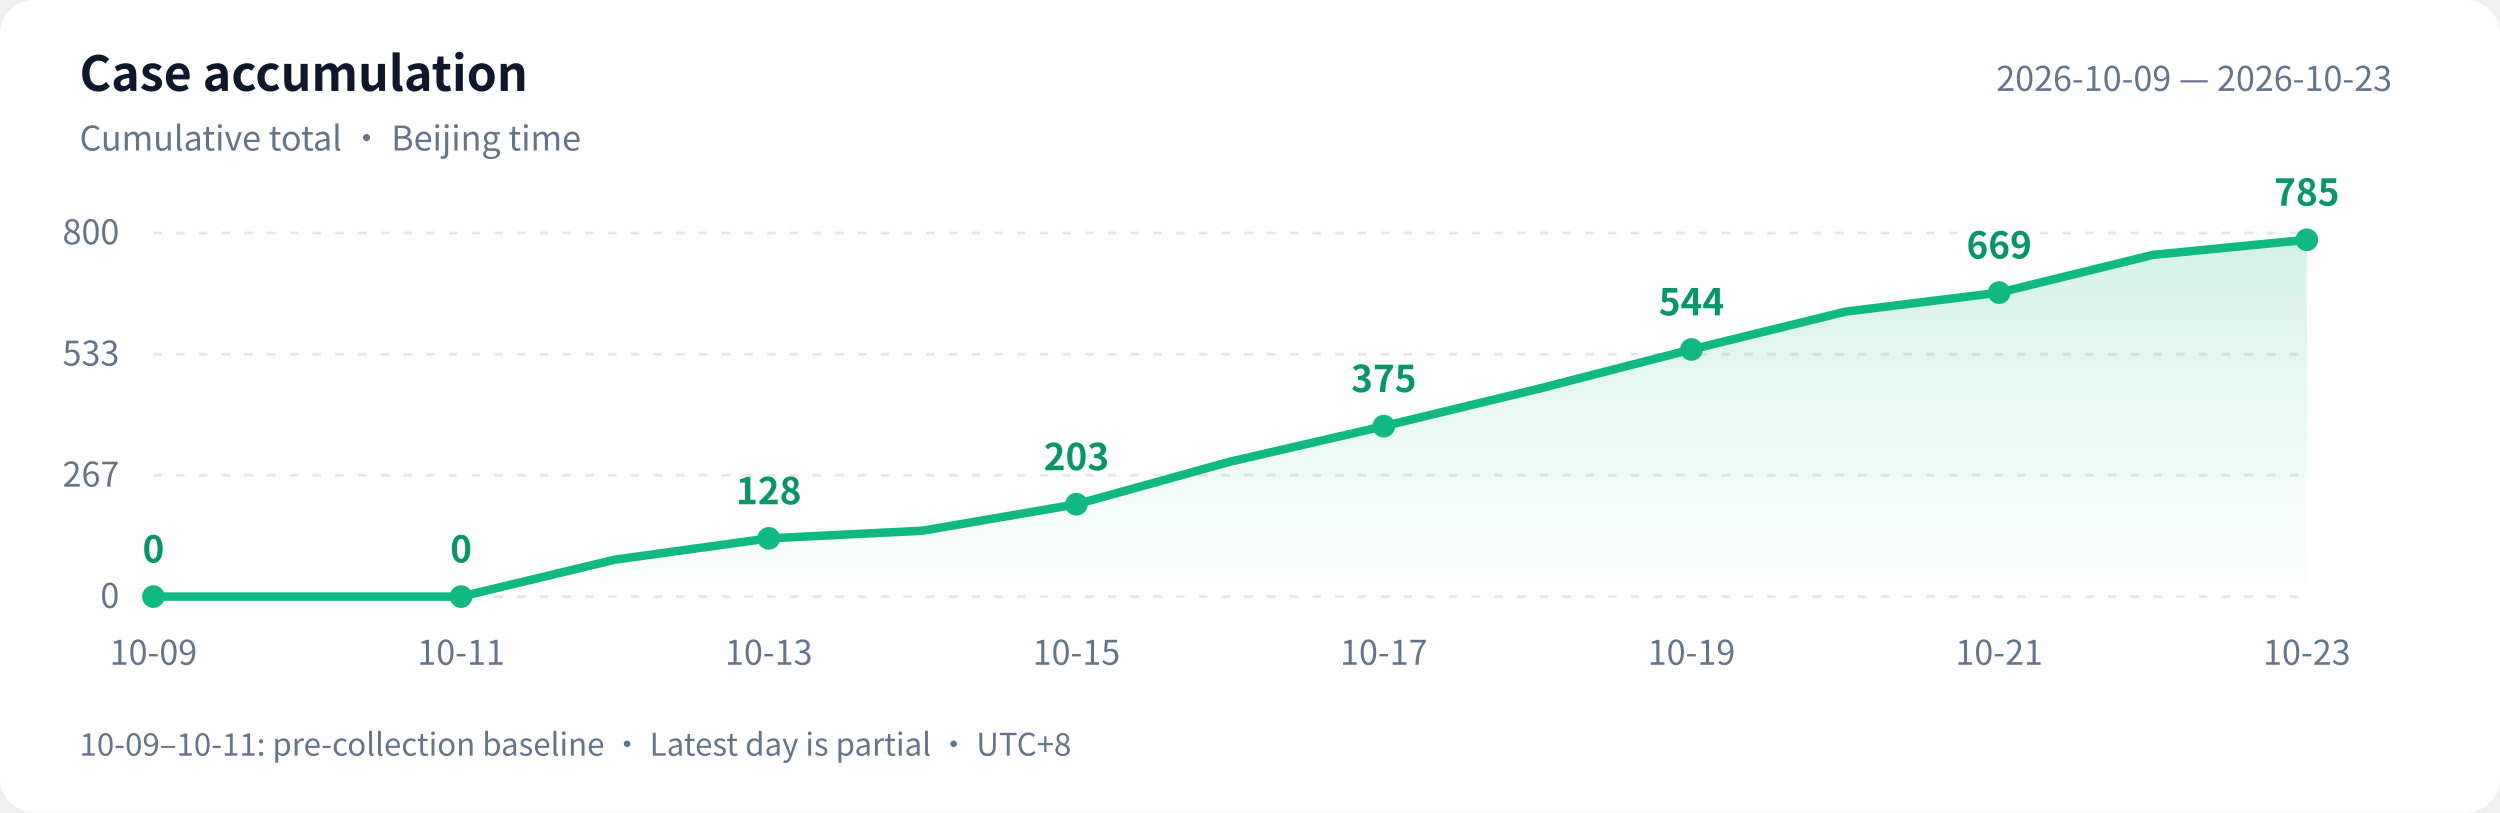
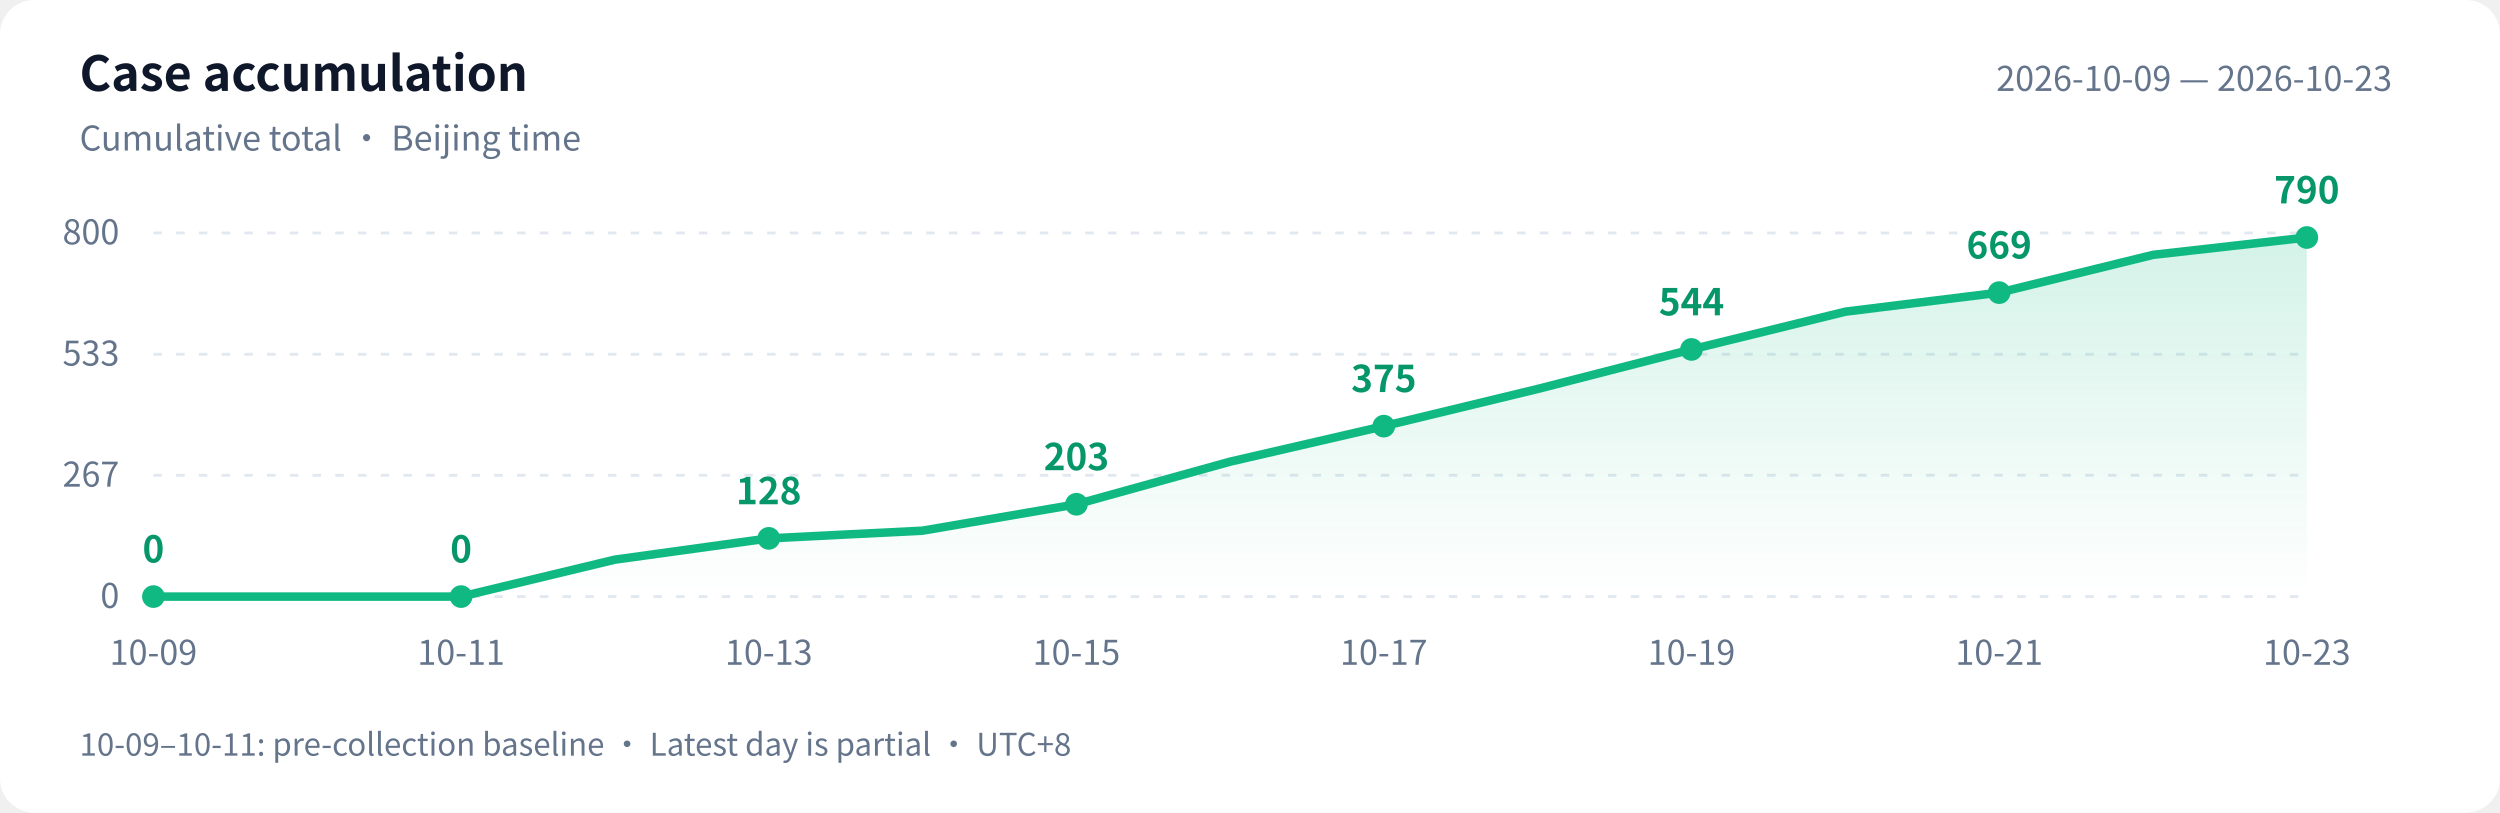
<svg xmlns="http://www.w3.org/2000/svg" width="880" height="286" viewBox="0 0 880 286" role="img" aria-labelledby="title desc">
  <defs>
    <linearGradient id="area" x1="0" y1="0" x2="0" y2="1">
      <stop offset="0" stop-color="#10b981" stop-opacity=".18" />
      <stop offset="1" stop-color="#10b981" stop-opacity="0" />
    </linearGradient>
  </defs>
  <style>text{font-family:-apple-system,BlinkMacSystemFont,"PingFang SC","Microsoft YaHei","WenQuanYi Zen Hei","Segoe UI","Noto Sans CJK SC",sans-serif;fill:#64748b;font-size:12px}.bg{fill:#fff}.heading{fill:#0f172a;font-size:17px;font-weight:600}.grid{stroke:#e2e8f0;stroke-dasharray:3 5}.value{fill:#059669;font-size:13px;font-weight:600}@media(prefers-color-scheme:dark){.bg{fill:#0d1117}text{fill:#8b949e}.heading{fill:#e6edf3}.grid{stroke:#30363d}.value{fill:#34d399}}</style>
  <rect class="bg" width="880" height="286" rx="12" />
  <text class="heading" x="28" y="32">Case accumulation</text>
  <text x="28" y="53">Cumulative total · Beijing time</text>
  <text x="842" y="32" text-anchor="end">2026-10-09 — 2026-10-23</text>
  <path class="grid" d="M 54 210.0 H 812" />
  <text x="42" y="214.0" text-anchor="end">0</text>
  <path class="grid" d="M 54 167.3 H 812" />
  <text x="42" y="171.3" text-anchor="end">267</text>
  <path class="grid" d="M 54 124.7 H 812" />
  <text x="42" y="128.7" text-anchor="end">533</text>
  <path class="grid" d="M 54 82.0 H 812" />
  <text x="42" y="86.0" text-anchor="end">800</text>
-   <path d="M 54 210 L 54.0 210.0 L 108.1 210.0 L 162.3 210.0 L 216.4 197.0 L 270.6 189.5 L 324.7 186.8 L 378.9 177.5 L 433.0 162.5 L 487.1 150.0 L 541.3 136.9 L 595.4 123.0 L 649.6 109.7 L 703.7 103.0 L 757.9 89.7 L 812.0 84.4 L 812.0 210 Z" fill="url(#area)" />
-   <polyline points="54.0,210.0 108.1,210.0 162.3,210.0 216.4,197.0 270.6,189.5 324.7,186.8 378.9,177.5 433.0,162.5 487.1,150.0 541.3,136.9 595.4,123.0 649.6,109.7 703.7,103.0 757.9,89.7 812.0,84.4" fill="none" stroke="#10b981" stroke-width="3" stroke-linejoin="round" stroke-linecap="round" />
+   <path d="M 54 210 L 54.0 210.0 L 108.1 210.0 L 162.3 210.0 L 216.4 197.0 L 270.6 189.5 L 324.7 186.8 L 378.9 177.5 L 433.0 162.5 L 487.1 150.0 L 541.3 136.9 L 595.4 123.0 L 649.6 109.7 L 703.7 103.0 L 757.9 89.7 L 812.0 83.6 L 812.0 210 Z" fill="url(#area)" />
+   <polyline points="54.0,210.0 108.1,210.0 162.3,210.0 216.4,197.0 270.6,189.5 324.7,186.8 378.9,177.5 433.0,162.5 487.1,150.0 541.3,136.9 595.4,123.0 649.6,109.7 703.7,103.0 757.9,89.7 812.0,83.6" fill="none" stroke="#10b981" stroke-width="3" stroke-linejoin="round" stroke-linecap="round" />
  <circle cx="54.0" cy="210.0" r="4" fill="#10b981" />
  <text class="value" x="54.0" y="198.0" text-anchor="middle">0</text>
  <text x="54.0" y="234" text-anchor="middle">10-09</text>
  <circle cx="162.3" cy="210.0" r="4" fill="#10b981" />
  <text class="value" x="162.3" y="198.0" text-anchor="middle">0</text>
  <text x="162.3" y="234" text-anchor="middle">10-11</text>
  <circle cx="270.6" cy="189.5" r="4" fill="#10b981" />
  <text class="value" x="270.6" y="177.5" text-anchor="middle">128</text>
  <text x="270.6" y="234" text-anchor="middle">10-13</text>
  <circle cx="378.9" cy="177.5" r="4" fill="#10b981" />
  <text class="value" x="378.9" y="165.5" text-anchor="middle">203</text>
  <text x="378.9" y="234" text-anchor="middle">10-15</text>
  <circle cx="487.1" cy="150.0" r="4" fill="#10b981" />
  <text class="value" x="487.1" y="138.0" text-anchor="middle">375</text>
  <text x="487.1" y="234" text-anchor="middle">10-17</text>
  <circle cx="595.4" cy="123.0" r="4" fill="#10b981" />
  <text class="value" x="595.4" y="111.0" text-anchor="middle">544</text>
  <text x="595.4" y="234" text-anchor="middle">10-19</text>
  <circle cx="703.7" cy="103.0" r="4" fill="#10b981" />
  <text class="value" x="703.7" y="91.0" text-anchor="middle">669</text>
  <text x="703.7" y="234" text-anchor="middle">10-21</text>
-   <circle cx="812.0" cy="84.4" r="4" fill="#10b981" />
-   <text class="value" x="812.0" y="72.4" text-anchor="middle">785</text>
+   <circle cx="812.0" cy="83.6" r="4" fill="#10b981" />
+   <text class="value" x="812.0" y="71.6" text-anchor="middle">790</text>
  <text x="812.0" y="234" text-anchor="middle">10-23</text>
  <text x="28" y="266" style="font-size:11px">10-09–10-11: pre-collection baseline · Latest day is partial · UTC+8</text>
</svg>
